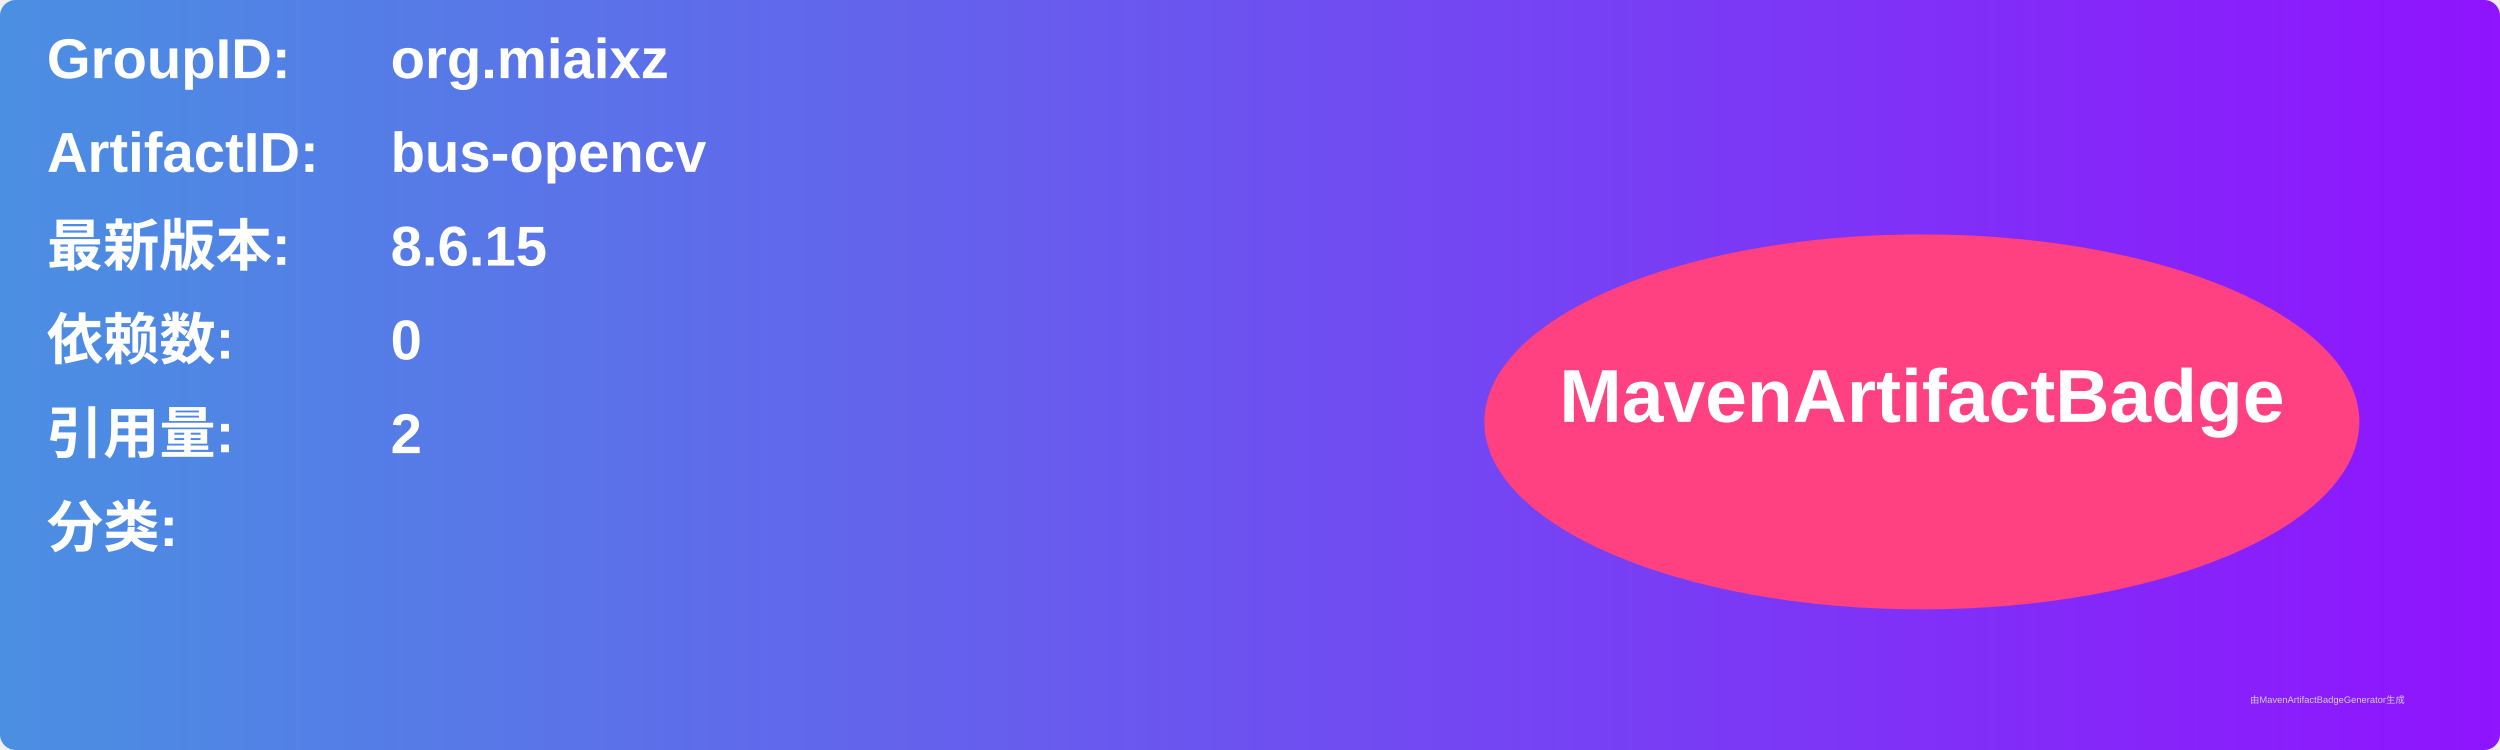
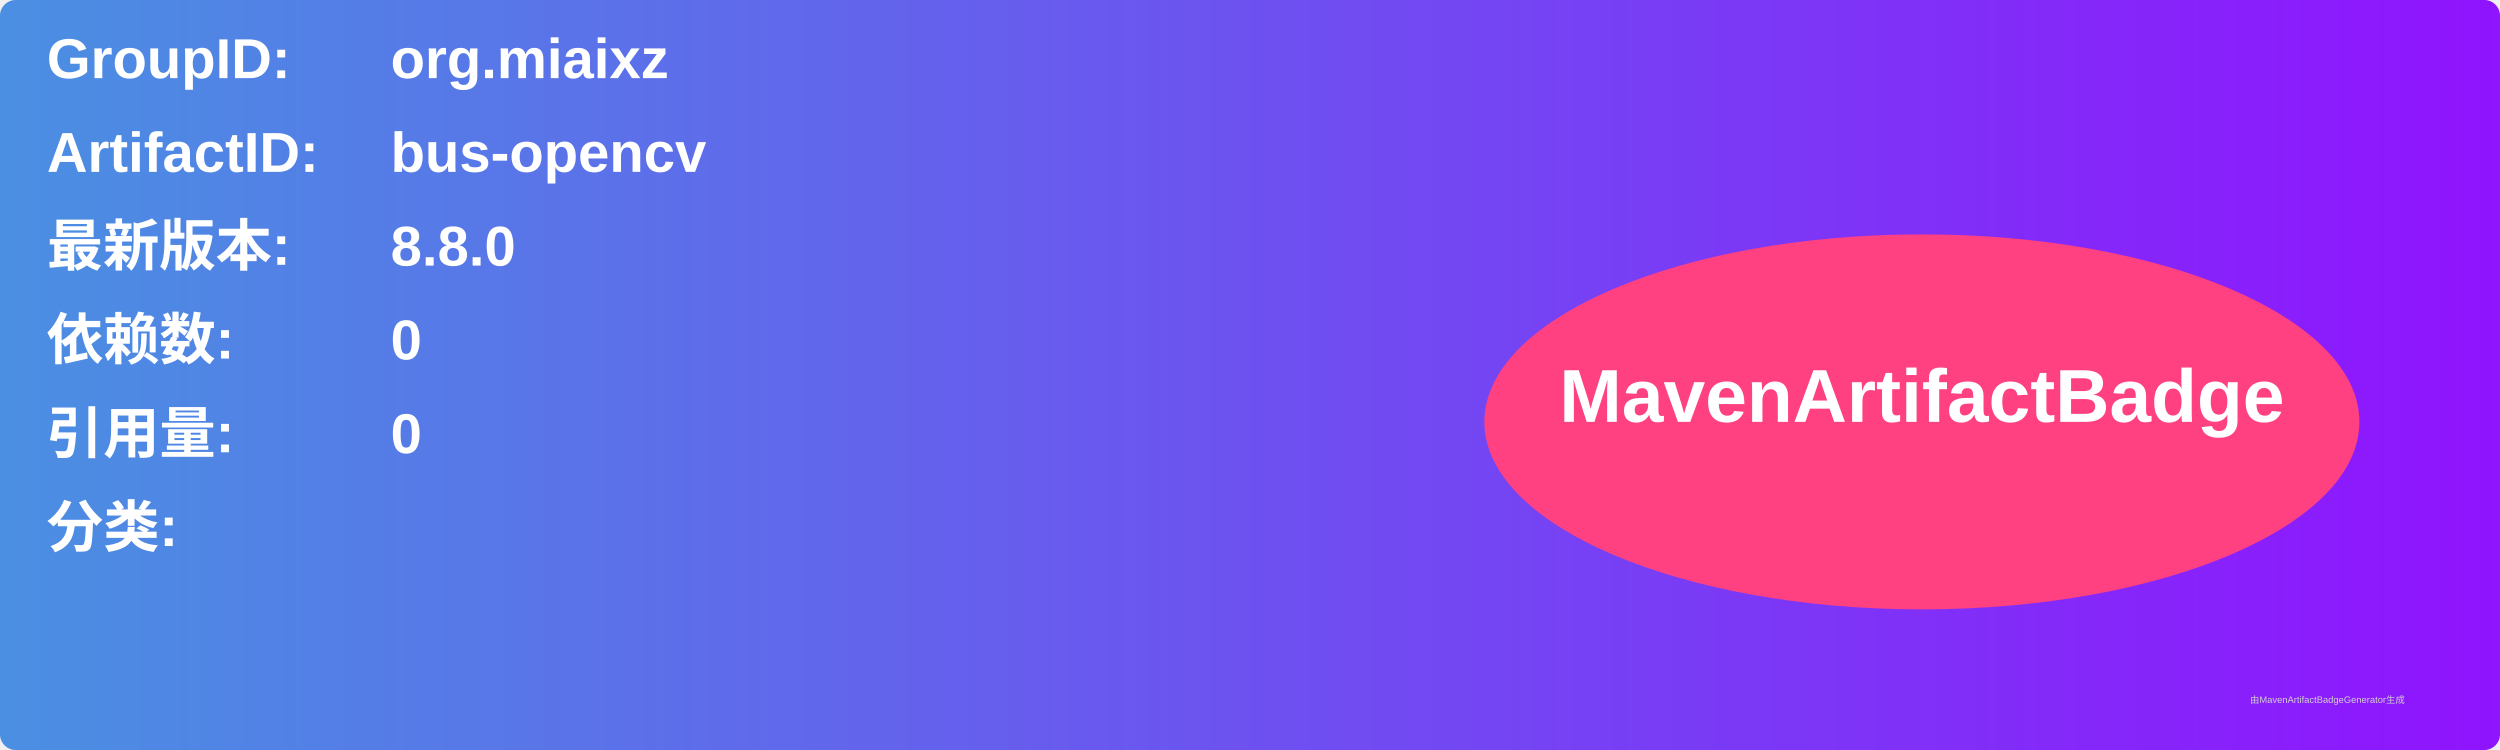
<svg xmlns="http://www.w3.org/2000/svg" width="800" height="240" viewBox="0 0 800 240">
  <linearGradient id="grad" x1="0%" y1="0%" x2="100%" y2="0%">
    <stop offset="0%" stop-color="#4a90e2" />
    <stop offset="100%" stop-color="#9013fe" />
  </linearGradient>
  <rect width="100%" height="100%" rx="5" ry="5" fill="url(#grad)" />
  <g transform="translate(15, 15)">
    <text x="0" y="10" font-family="Arial" font-size="18" fill="white" font-weight="bold" width="260">GroupID:</text>
    <text x="110" y="10" font-family="Arial" font-size="18" fill="white" font-weight="bold" width="460">org.miaixz</text>
    <text x="0" y="40" font-family="Arial" font-size="18" fill="white" font-weight="bold" width="260">ArtifactID:</text>
    <text x="110" y="40" font-family="Arial" font-size="18" fill="white" font-weight="bold" width="460">bus-opencv</text>
    <text x="0" y="70" font-family="Arial" font-size="18" fill="white" font-weight="bold">最新版本:</text>
    <text x="110" y="70" font-family="Arial" font-size="18" fill="white" font-weight="bold">
-       <tspan font-weight="bold">8.6.15</tspan>
+       <tspan font-weight="bold">8.8.0</tspan>
    </text>
    <text x="0" y="100" font-family="Arial" font-size="18" fill="white" font-weight="bold">依赖数: </text>
    <text x="110" y="100" font-family="Arial" font-size="18" fill="white">
      <tspan font-weight="bold">0</tspan>
    </text>
    <text x="0" y="130" font-family="Arial" font-size="18" fill="white" font-weight="bold">引用量: </text>
    <text x="110" y="130" font-family="Arial" font-size="18" fill="white">
-       <tspan font-weight="bold">2</tspan>
+       <tspan font-weight="bold">0</tspan>
    </text>
    <text x="0" y="160" font-family="Arial" font-size="18" fill="white" font-weight="bold">分类:</text>
    <text x="10" y="190" font-family="Arial" font-size="10" fill="white">
      <tspan font-weight="bold" />
    </text>
    <ellipse cx="600" cy="120" rx="140" ry="60" fill="#ff4081" />
    <text x="600" y="120" text-anchor="middle" font-family="Arial" font-size="24" fill="white" font-weight="bold">MavenArtifactBadge</text>
  </g>
  <text x="720" y="225" font-family="Arial" font-size="3" fill="#d0d0d0">由MavenArtifactBadgeGenerator生成</text>
</svg>
